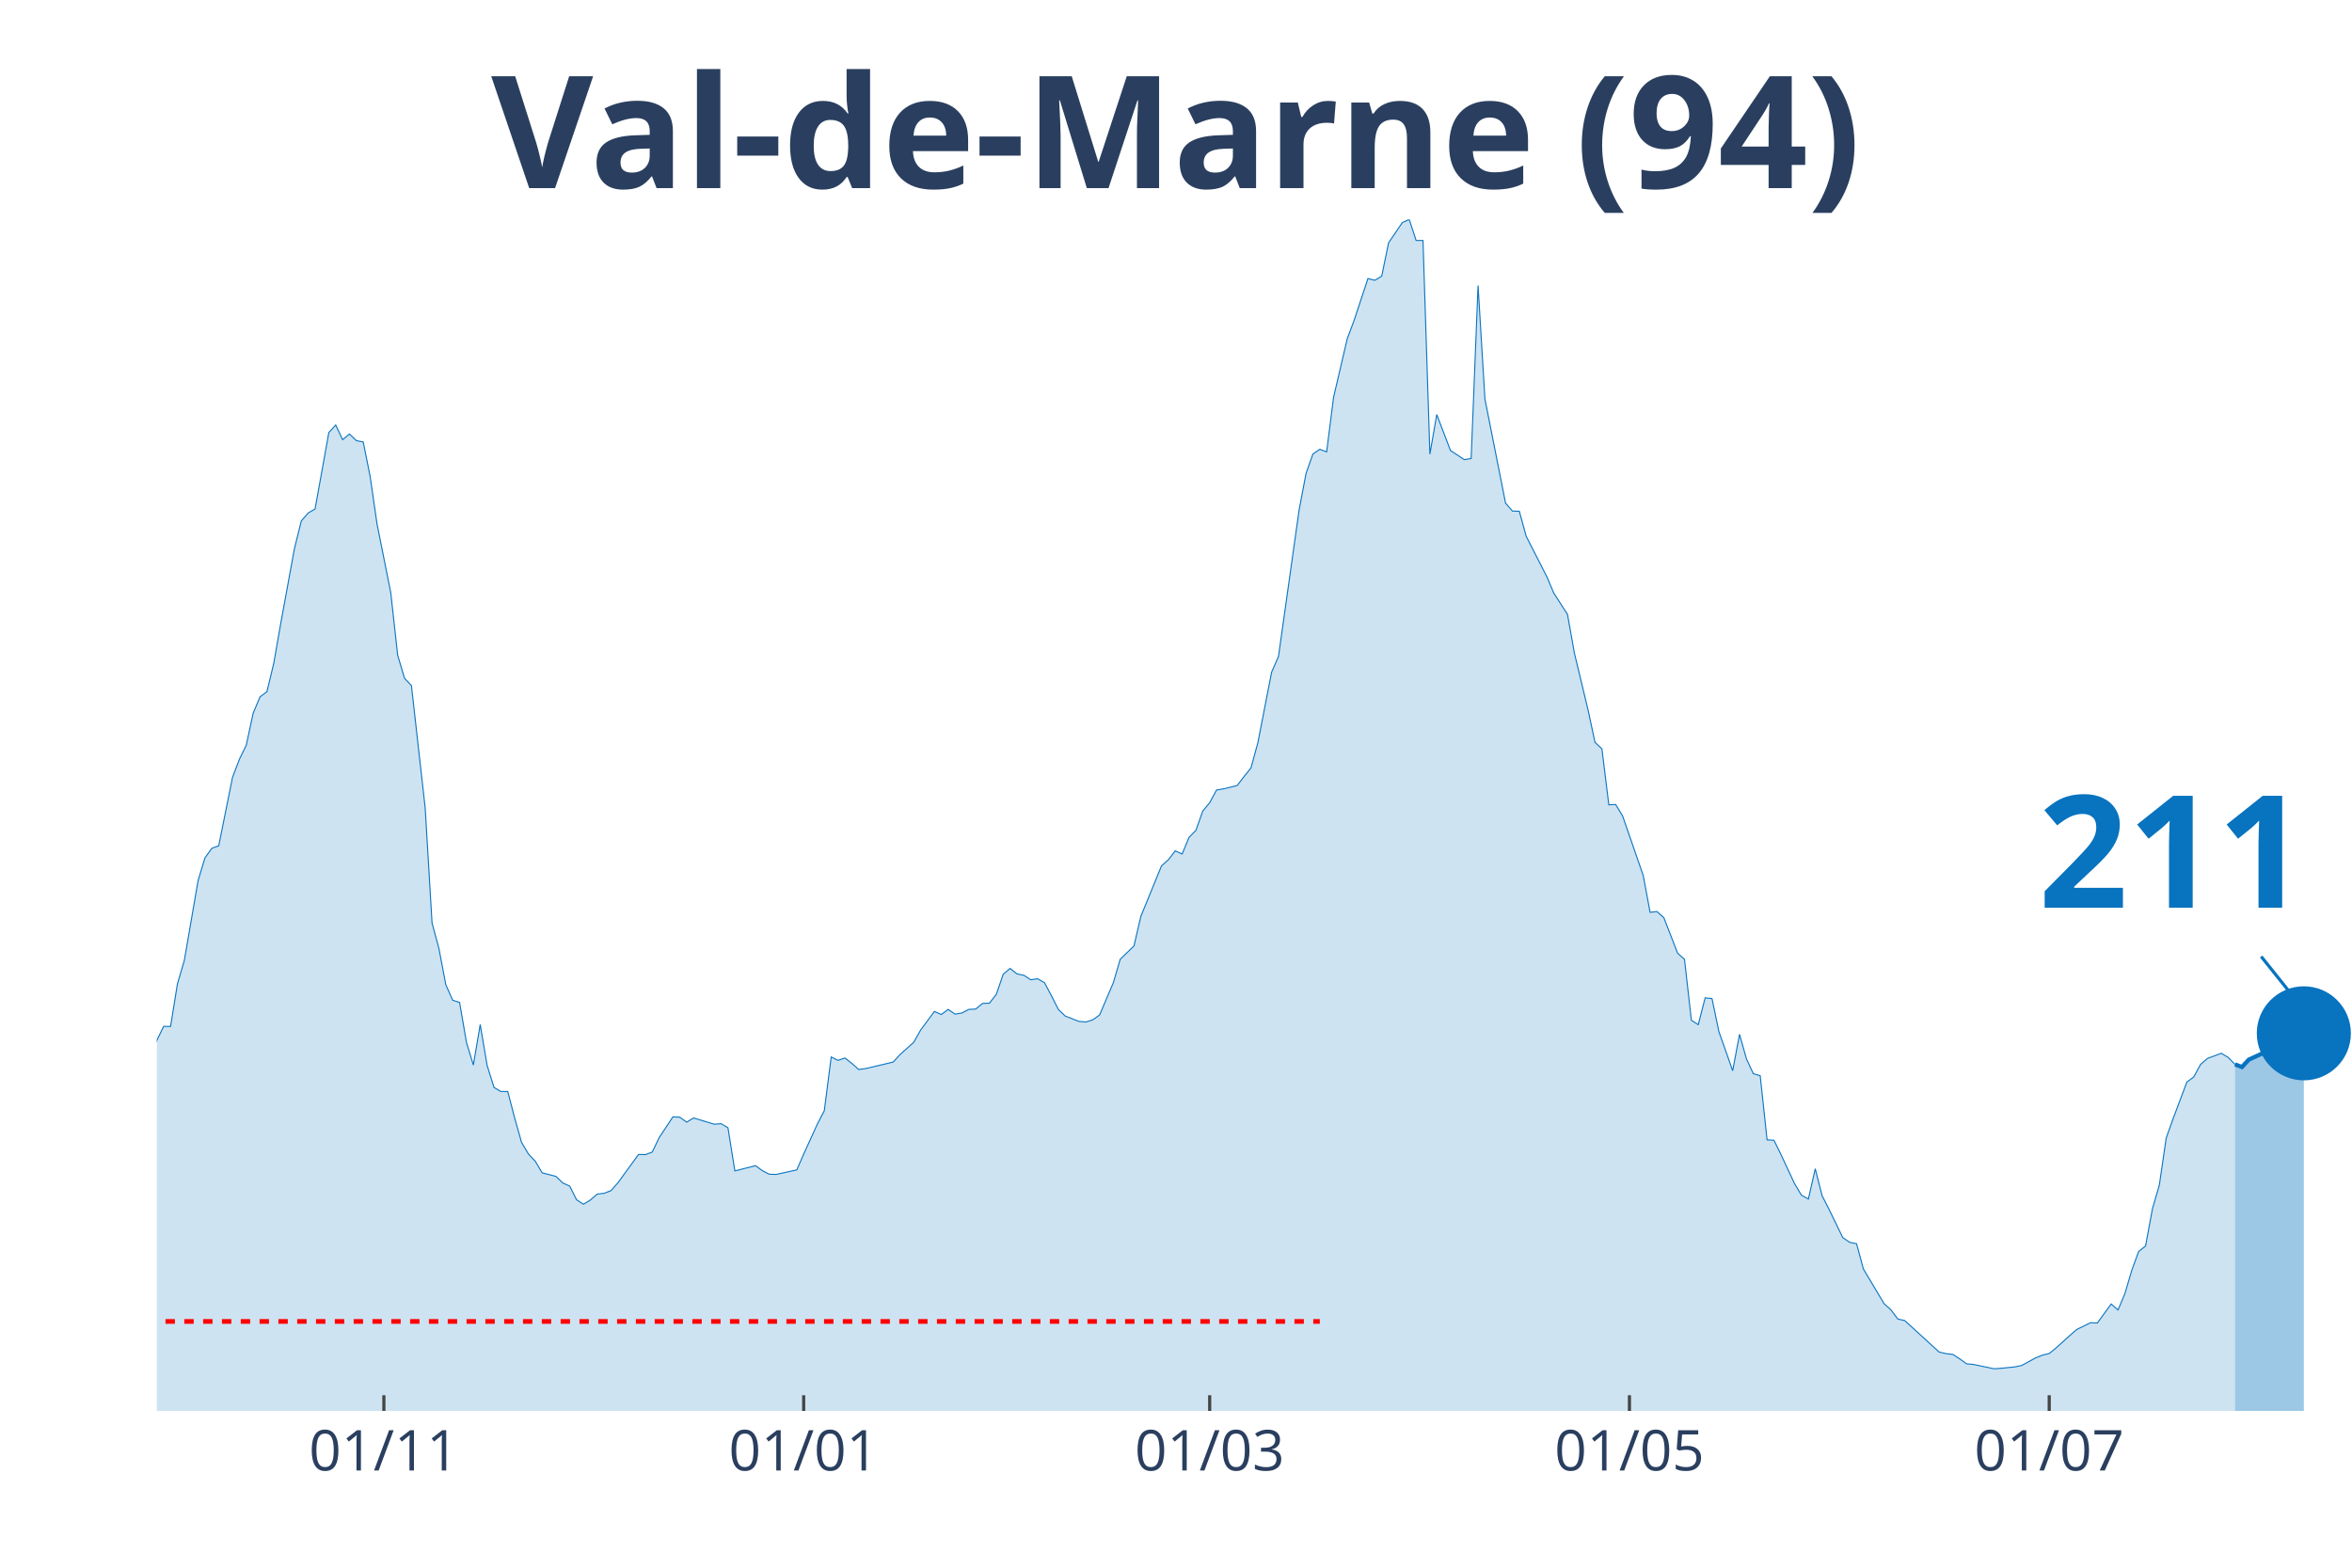
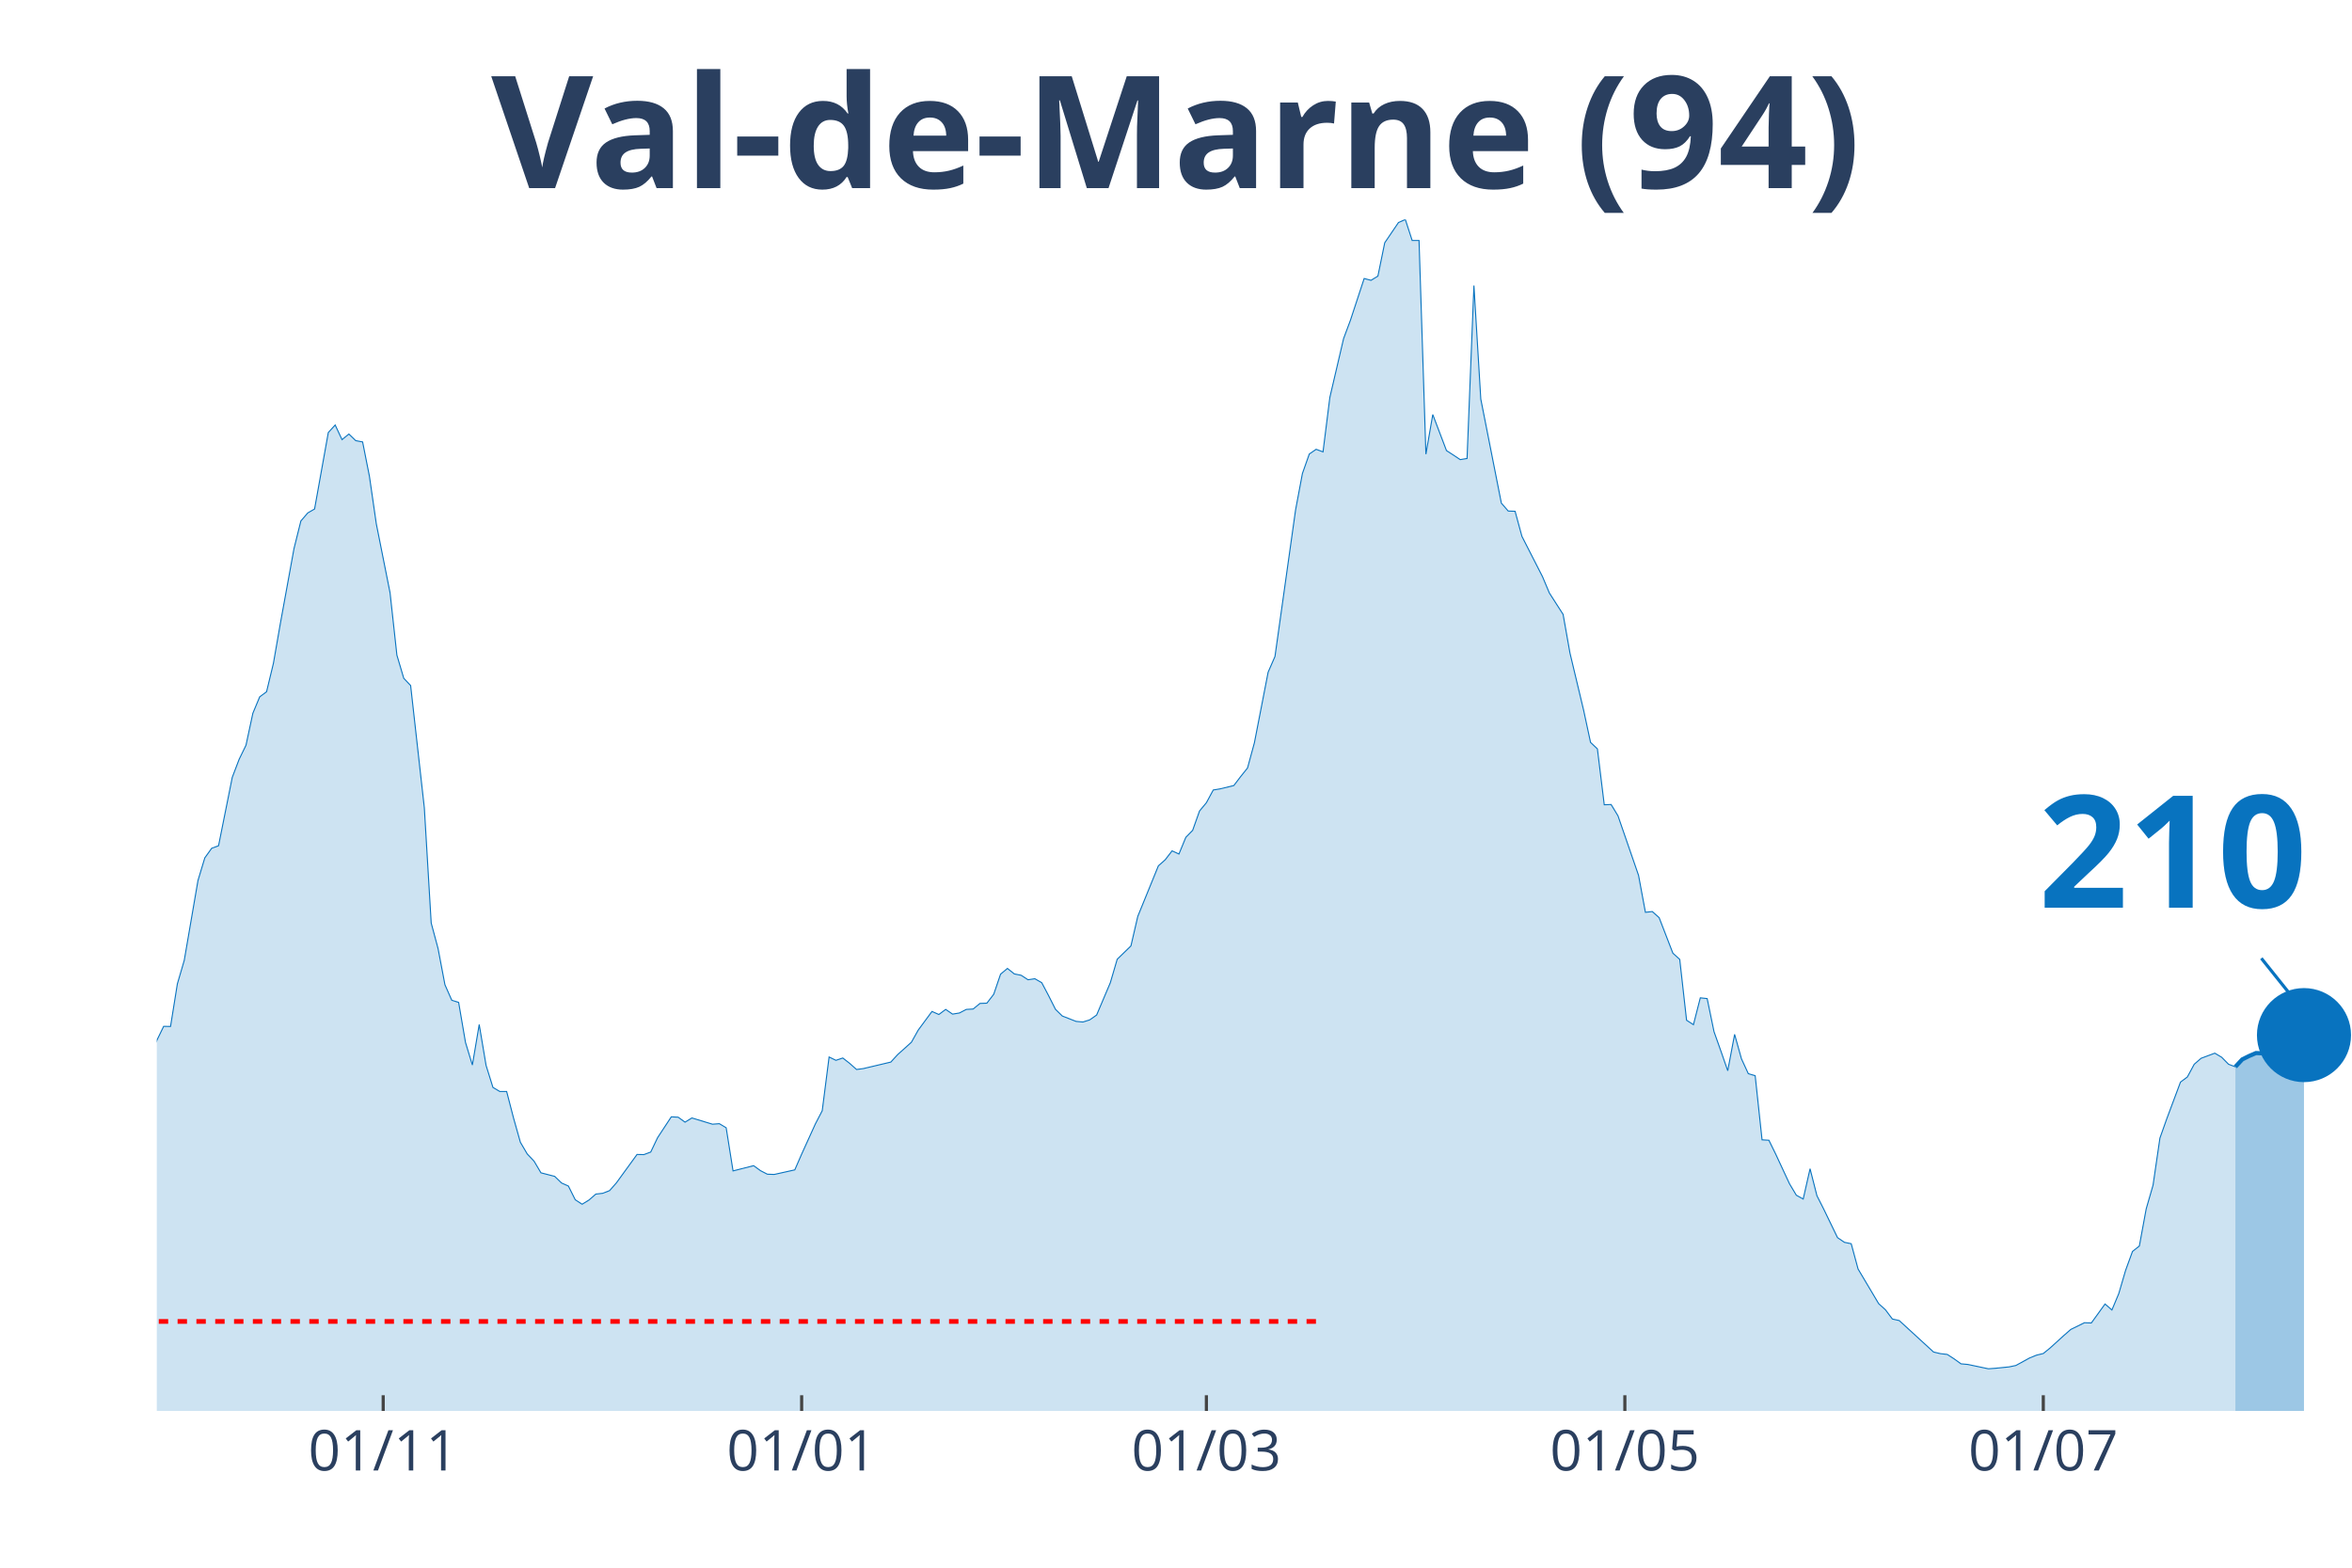
<svg xmlns="http://www.w3.org/2000/svg" class="main-svg" width="1125" height="750" style="" viewBox="0 0 750 500">
  <rect x="0" y="0" width="750" height="500" style="fill: rgb(0, 0, 0); fill-opacity: 0;" />
-   <defs id="defs-ee46e9">
+   <defs id="defs-4c86ff">
    <g class="clips">
-       <clipPath id="clipee46e9xyplot" class="plotclip">
+       <clipPath id="clip4c86ffxyplot" class="plotclip">
        <rect width="700" height="380" />
      </clipPath>
-       <clipPath class="axesclip" id="clipee46e9x">
+       <clipPath class="axesclip" id="clip4c86ffx">
        <rect x="50" y="0" width="700" height="500" />
      </clipPath>
-       <clipPath class="axesclip" id="clipee46e9y">
+       <clipPath class="axesclip" id="clip4c86ffy">
        <rect x="0" y="70" width="750" height="380" />
      </clipPath>
-       <clipPath class="axesclip" id="clipee46e9xy">
+       <clipPath class="axesclip" id="clip4c86ffxy">
        <rect x="50" y="70" width="700" height="380" />
      </clipPath>
    </g>
    <g class="gradients" />
  </defs>
  <g class="bglayer">
    <rect class="bg" x="50" y="70" width="700" height="380" style="fill: rgb(0, 0, 0); fill-opacity: 0; stroke-width: 0;" />
  </g>
  <g class="layer-below">
    <g class="imagelayer" />
    <g class="shapelayer" />
  </g>
  <g class="cartesianlayer">
    <g class="subplot xy">
      <g class="layer-subplot">
        <g class="shapelayer" />
        <g class="imagelayer" />
      </g>
      <g class="gridlayer">
        <g class="x">
-           <path class="xgrid crisp" transform="translate(122.41,0)" d="M0,70v380" style="stroke: rgb(255, 255, 255); stroke-opacity: 1; stroke-width: 1px;" />
-           <path class="xgrid crisp" transform="translate(256.27,0)" d="M0,70v380" style="stroke: rgb(255, 255, 255); stroke-opacity: 1; stroke-width: 1px;" />
-           <path class="xgrid crisp" transform="translate(385.74,0)" d="M0,70v380" style="stroke: rgb(255, 255, 255); stroke-opacity: 1; stroke-width: 1px;" />
-           <path class="xgrid crisp" transform="translate(519.59,0)" d="M0,70v380" style="stroke: rgb(255, 255, 255); stroke-opacity: 1; stroke-width: 1px;" />
-           <path class="xgrid crisp" transform="translate(653.45,0)" d="M0,70v380" style="stroke: rgb(255, 255, 255); stroke-opacity: 1; stroke-width: 1px;" />
+           <path class="xgrid crisp" transform="translate(122.19,0)" d="M0,70v380" style="stroke: rgb(255, 255, 255); stroke-opacity: 1; stroke-width: 1px;" />
+           <path class="xgrid crisp" transform="translate(255.63,0)" d="M0,70v380" style="stroke: rgb(255, 255, 255); stroke-opacity: 1; stroke-width: 1px;" />
+           <path class="xgrid crisp" transform="translate(384.69,0)" d="M0,70v380" style="stroke: rgb(255, 255, 255); stroke-opacity: 1; stroke-width: 1px;" />
+           <path class="xgrid crisp" transform="translate(518.13,0)" d="M0,70v380" style="stroke: rgb(255, 255, 255); stroke-opacity: 1; stroke-width: 1px;" />
+           <path class="xgrid crisp" transform="translate(651.56,0)" d="M0,70v380" style="stroke: rgb(255, 255, 255); stroke-opacity: 1; stroke-width: 1px;" />
        </g>
        <g class="y" />
      </g>
      <g class="zerolinelayer" />
      <path class="xlines-below" />
      <path class="ylines-below" />
      <g class="overlines-below" />
      <g class="xaxislayer-below" />
      <g class="yaxislayer-below" />
      <g class="overaxes-below" />
-       <g class="plot" transform="translate(50, 70)" clip-path="url('#clipee46e9xyplot')">
+       <g class="plot" transform="translate(50, 70)" clip-path="url('#clip4c86ffxyplot')">
        <g class="scatterlayer mlayer">
-           <g class="trace scatter tracee10654" style="stroke-miterlimit: 2;">
+           <g class="trace scatter trace508a1f" style="stroke-miterlimit: 2;">
            <g class="fills">
              <g>
-                 <path class="js-fill" d="M662.7,380L-298.43,380L-298.43,371.96L-283.07,373.83L-280.88,374.4L-272.1,373.3L-269.91,374.8L-230.41,376.06L-228.21,375.86L-208.46,376.23L-206.27,376.59L-151.41,371.52L-149.22,371.31L-138.24,364.62L-136.05,363.89L-118.5,361.09L-116.3,359.1L-111.91,356.09L-109.72,351.22L-105.33,348.91L-103.13,348.54L-94.36,335.03L-92.16,334.09L-87.77,330.6L-85.58,324.68L-76.8,304.71L-74.61,303.45L-72.41,303L-70.22,300.16L-68.03,298.5L-65.83,294.6L-54.86,296.39L-52.66,294.92L-48.28,295.01L-46.08,294.84L-41.69,294.03L-39.5,295.25L-37.3,295.86L-35.11,295.21L-32.92,291.27L-30.72,291.88L-26.33,291.76L-24.14,287.7L-21.94,282.91L-19.75,283.23L-17.55,284.61L-15.36,283.96L-10.97,282.91L-8.78,283.72L-6.58,281.33L-4.39,277.19L-2.19,271.67L0,261.84L2.19,257.34L4.39,257.38L6.58,243.78L8.78,236.31L13.17,210.82L15.36,203.6L17.55,200.55L19.75,199.74L24.14,177.94L26.33,172.18L28.53,167.68L30.72,157.49L32.92,152.25L35.11,150.63L37.3,141.54L39.5,128.95L43.89,104.96L46.08,96.16L48.28,93.6L50.47,92.34L54.86,67.95L57.05,65.55L59.25,70.22L61.44,68.43L63.64,70.54L65.83,70.95L68.03,81.95L70.22,97.09L74.61,119.05L76.8,138.94L79,146.33L81.19,148.64L85.58,187.65L87.77,224.38L89.97,232.54L92.16,244.07L94.36,249.02L96.55,249.71L98.75,262.49L100.94,269.68L103.13,256.77L105.33,269.8L107.52,276.82L109.72,278.12L111.91,278.12L114.11,286.56L116.3,294.32L118.5,298.05L120.69,300.36L122.88,304.06L127.27,305.19L129.47,307.3L131.66,308.28L133.86,312.66L136.05,314.08L138.24,312.74L140.44,310.84L142.63,310.59L144.83,309.74L147.02,307.26L153.61,298.21L155.8,298.25L157.99,297.44L160.19,292.85L164.58,286.2L166.77,286.32L168.97,287.9L171.16,286.56L177.74,288.55L179.94,288.39L182.13,289.69L184.33,303.45L190.91,301.78L193.1,303.37L195.3,304.5L197.49,304.58L204.08,303.12L206.27,298.09L210.66,288.47L212.85,284.25L215.05,267.12L217.24,268.18L219.44,267.44L221.63,269.15L223.82,271.1L226.02,270.81L234.8,268.74L236.99,266.35L241.38,262.41L243.57,258.52L247.96,252.59L250.16,253.56L252.35,251.94L254.55,253.44L256.74,253.08L258.93,251.94L261.13,251.82L263.32,250.03L265.52,249.95L267.71,247.11L269.91,240.7L272.1,238.87L274.29,240.62L276.49,241.06L278.68,242.48L280.88,242.16L283.07,243.42L285.27,247.56L287.46,251.9L289.66,254.05L294.04,255.76L296.24,255.96L298.43,255.27L300.63,253.73L305.02,243.42L307.21,235.95L311.6,231.69L313.79,222.27L320.38,206.15L322.57,204.21L324.76,201.37L326.96,202.38L329.15,197.06L331.35,194.83L333.54,188.66L335.74,186.02L337.93,181.96L340.13,181.6L344.51,180.54L346.71,177.66L348.9,174.94L351.1,166.9L355.49,144.38L357.68,139.38L364.26,92.63L366.46,81.02L368.65,74.81L370.85,73.3L373.04,74.12L375.24,56.74L379.62,37.99L381.82,32.11L386.21,18.83L388.4,19.4L390.6,18.06L392.79,7.43L397.18,0.97L399.37,0L401.57,6.7L403.76,6.7L405.96,74.85L408.15,62.22L412.54,73.71L414.73,75.13L416.93,76.59L419.12,76.23L421.32,21.07L423.51,57.27L430.09,90.47L432.29,92.99L434.48,93.07L436.68,101.07L443.26,113.94L445.45,119.13L449.84,125.95L452.04,138.29L456.43,156.59L458.62,166.78L460.82,168.85L463.01,186.67L465.2,186.59L467.4,190.2L473.98,209.2L476.18,220.97L478.37,220.73L480.56,222.67L484.95,234L487.15,235.99L489.34,255.39L491.54,256.81L493.73,248.25L495.92,248.49L498.12,259.04L500.31,265.21L502.51,271.5L504.7,259.9L506.9,267.69L509.09,272.44L511.29,273.09L513.48,293.54L515.67,293.67L517.87,298.13L522.26,307.55L524.45,311.2L526.65,312.42L528.84,302.76L531.03,311.36L533.23,315.67L537.62,324.72L539.81,326.22L542.01,326.67L544.2,334.74L550.78,345.78L552.98,347.77L555.17,350.69L557.37,351.18L568.34,361.21L570.53,361.73L572.73,361.98L574.92,363.4L577.12,364.98L579.31,365.18L585.89,366.56L588.09,366.4L592.48,365.96L594.67,365.51L599.06,363.11L601.25,362.22L603.45,361.69L605.64,359.91L610.03,355.93L612.23,354.02L616.61,351.87L618.81,351.95L623.2,345.9L625.39,347.81L627.59,342.58L629.78,335.15L631.97,329.14L634.17,327.4L636.36,315.54L638.56,307.99L640.75,292.98L642.95,286.81L647.34,275.12L649.53,273.49L651.72,269.47L653.92,267.57L658.31,265.94L660.5,267.24L662.7,269.47" style="fill: rgb(8, 115, 191); fill-opacity: 0.2; stroke-width: 0;" />
+                 <path class="js-fill" d="M662.81,380L-297.5,380L-297.5,371.96L-282.19,373.83L-280,374.4L-271.25,373.3L-269.06,374.8L-231.87,376.1L-229.69,376.06L-207.81,376.23L-205.62,376.59L-153.12,371.72L-150.94,371.52L-146.56,369.53L-144.37,368.27L-131.25,363.24L-129.06,363.56L-113.75,357.19L-111.56,356.09L-107.19,348.66L-105,348.91L-102.81,348.54L-100.62,345.21L-91.87,334.09L-89.69,331.41L-87.5,330.6L-85.31,324.68L-76.56,304.71L-74.37,303.45L-72.19,303L-70,300.16L-67.81,298.5L-65.62,294.6L-54.69,296.39L-52.5,294.92L-48.12,295.01L-45.94,294.84L-41.56,294.03L-39.37,295.25L-37.19,295.86L-35,295.21L-32.81,291.27L-30.62,291.88L-26.25,291.76L-24.06,287.7L-21.87,282.91L-19.69,283.23L-17.5,284.61L-15.31,283.96L-10.94,282.91L-8.75,283.72L-6.56,281.33L-4.37,277.19L-2.19,271.67L0,261.84L2.19,257.34L4.38,257.38L6.56,243.78L8.75,236.31L13.13,210.82L15.31,203.6L17.5,200.55L19.69,199.74L24.06,177.94L26.25,172.18L28.44,167.68L30.63,157.49L32.81,152.25L35,150.63L37.19,141.54L39.38,128.95L43.75,104.96L45.94,96.16L48.13,93.6L50.31,92.34L54.69,67.95L56.88,65.55L59.06,70.22L61.25,68.43L63.44,70.54L65.63,70.95L67.81,81.95L70,97.09L74.38,119.05L76.56,138.94L78.75,146.33L80.94,148.64L85.31,187.65L87.5,224.38L89.69,232.54L91.88,244.07L94.06,249.02L96.25,249.71L98.44,262.49L100.63,269.68L102.81,256.77L105,269.8L107.19,276.82L109.38,278.12L111.56,278.12L113.75,286.56L115.94,294.32L118.13,298.05L120.31,300.36L122.5,304.06L126.88,305.19L129.06,307.3L131.25,308.28L133.44,312.66L135.63,314.08L137.81,312.74L140,310.84L142.19,310.59L144.38,309.74L146.56,307.26L153.13,298.21L155.31,298.25L157.5,297.44L159.69,292.85L164.06,286.2L166.25,286.32L168.44,287.9L170.63,286.56L177.19,288.55L179.38,288.39L181.56,289.69L183.75,303.45L190.31,301.78L192.5,303.37L194.69,304.5L196.88,304.58L203.44,303.12L205.63,298.09L210,288.47L212.19,284.25L214.38,267.12L216.56,268.18L218.75,267.44L220.94,269.15L223.13,271.1L225.31,270.81L234.06,268.74L236.25,266.35L240.63,262.41L242.81,258.52L247.19,252.59L249.38,253.56L251.56,251.94L253.75,253.44L255.94,253.08L258.13,251.94L260.31,251.82L262.5,250.03L264.69,249.95L266.88,247.11L269.06,240.7L271.25,238.87L273.44,240.62L275.63,241.06L277.81,242.48L280,242.16L282.19,243.42L284.38,247.56L286.56,251.9L288.75,254.05L293.13,255.76L295.31,255.96L297.5,255.27L299.69,253.73L304.06,243.42L306.25,235.95L310.63,231.69L312.81,222.27L319.38,206.15L321.56,204.21L323.75,201.37L325.94,202.38L328.13,197.06L330.31,194.83L332.5,188.66L334.69,186.02L336.88,181.96L339.06,181.6L343.44,180.54L345.63,177.66L347.81,174.94L350,166.9L354.38,144.38L356.56,139.38L363.13,92.63L365.31,81.02L367.5,74.81L369.69,73.3L371.88,74.12L374.06,56.74L378.44,37.99L380.63,32.11L385,18.83L387.19,19.4L389.38,18.06L391.56,7.43L395.94,0.97L398.13,0L400.31,6.7L402.5,6.7L404.69,74.85L406.88,62.22L411.25,73.71L413.44,75.13L415.63,76.59L417.81,76.23L420,21.07L422.19,57.27L428.75,90.47L430.94,92.99L433.13,93.07L435.31,101.07L441.88,113.94L444.06,119.13L448.44,125.95L450.63,138.29L455,156.59L457.19,166.78L459.38,168.85L461.56,186.67L463.75,186.59L465.94,190.2L472.5,209.2L474.69,220.97L476.88,220.73L479.06,222.67L483.44,234L485.63,235.99L487.81,255.39L490,256.81L492.19,248.25L494.38,248.49L496.56,259.04L498.75,265.21L500.94,271.5L503.13,259.9L505.31,267.69L507.5,272.44L509.69,273.09L511.88,293.54L514.06,293.67L516.25,298.13L520.63,307.55L522.81,311.2L525,312.42L527.19,302.76L529.38,311.36L531.56,315.67L535.94,324.72L538.13,326.22L540.31,326.67L542.5,334.74L549.06,345.78L551.25,347.77L553.44,350.69L555.63,351.18L566.56,361.21L568.75,361.73L570.94,361.98L573.13,363.4L575.31,364.98L577.5,365.18L584.06,366.56L586.25,366.4L590.63,365.96L592.81,365.51L597.19,363.11L599.38,362.22L601.56,361.69L603.75,359.91L608.13,355.93L610.31,354.02L614.69,351.87L616.88,351.95L621.25,345.9L623.44,347.81L625.63,342.58L627.81,335.15L630,329.14L632.19,327.4L634.38,315.54L636.56,307.99L638.75,292.98L640.94,286.81L645.31,275.12L647.5,273.49L649.69,269.43L651.88,267.53L656.25,265.9L658.44,267.2L660.63,269.43L662.81,270.25" style="fill: rgb(8, 115, 191); fill-opacity: 0.2; stroke-width: 0;" />
              </g>
            </g>
            <g class="errorbars" />
            <g class="lines">
-               <path class="js-line" d="M-298.43,371.96L-283.07,373.83L-280.88,374.4L-272.1,373.3L-269.91,374.8L-230.41,376.06L-228.21,375.86L-208.46,376.23L-206.27,376.59L-151.41,371.52L-149.22,371.31L-138.24,364.62L-136.05,363.89L-118.5,361.09L-116.3,359.1L-111.91,356.09L-109.72,351.22L-105.33,348.91L-103.13,348.54L-94.36,335.03L-92.16,334.09L-87.77,330.6L-85.58,324.68L-76.8,304.71L-74.61,303.45L-72.41,303L-70.22,300.16L-68.03,298.5L-65.83,294.6L-54.86,296.39L-52.66,294.92L-48.28,295.01L-46.08,294.84L-41.69,294.03L-39.5,295.25L-37.3,295.86L-35.11,295.21L-32.92,291.27L-30.72,291.88L-26.33,291.76L-24.14,287.7L-21.94,282.91L-19.75,283.23L-17.55,284.61L-15.36,283.96L-10.97,282.91L-8.78,283.72L-6.58,281.33L-4.39,277.19L-2.19,271.67L0,261.84L2.19,257.34L4.39,257.38L6.58,243.78L8.78,236.31L13.17,210.82L15.36,203.6L17.55,200.55L19.75,199.74L24.14,177.94L26.33,172.18L28.53,167.68L30.72,157.49L32.92,152.25L35.11,150.63L37.3,141.54L39.5,128.95L43.89,104.96L46.08,96.16L48.28,93.6L50.47,92.34L54.86,67.95L57.05,65.55L59.25,70.22L61.44,68.43L63.64,70.54L65.83,70.95L68.03,81.95L70.22,97.09L74.61,119.05L76.8,138.94L79,146.33L81.19,148.64L85.58,187.65L87.77,224.38L89.97,232.54L92.16,244.07L94.36,249.02L96.55,249.71L98.75,262.49L100.94,269.68L103.13,256.77L105.33,269.8L107.52,276.82L109.72,278.12L111.91,278.12L114.11,286.56L116.3,294.32L118.5,298.05L120.69,300.36L122.88,304.06L127.27,305.19L129.47,307.3L131.66,308.28L133.86,312.66L136.05,314.08L138.24,312.74L140.44,310.84L142.63,310.59L144.83,309.74L147.02,307.26L153.61,298.21L155.8,298.25L157.99,297.44L160.19,292.85L164.58,286.2L166.77,286.32L168.97,287.9L171.16,286.56L177.74,288.55L179.94,288.39L182.13,289.69L184.33,303.45L190.91,301.78L193.1,303.37L195.3,304.5L197.49,304.58L204.08,303.12L206.27,298.09L210.66,288.47L212.85,284.25L215.05,267.12L217.24,268.18L219.44,267.44L221.63,269.15L223.82,271.1L226.02,270.81L234.8,268.74L236.99,266.35L241.38,262.41L243.57,258.52L247.96,252.59L250.16,253.56L252.35,251.94L254.55,253.44L256.74,253.08L258.93,251.94L261.13,251.82L263.32,250.03L265.52,249.95L267.71,247.11L269.91,240.7L272.1,238.87L274.29,240.62L276.49,241.06L278.68,242.48L280.88,242.16L283.07,243.42L285.27,247.56L287.46,251.9L289.66,254.05L294.04,255.76L296.24,255.96L298.43,255.27L300.63,253.73L305.02,243.42L307.21,235.95L311.6,231.69L313.79,222.27L320.38,206.15L322.57,204.21L324.76,201.37L326.96,202.38L329.15,197.06L331.35,194.83L333.54,188.66L335.74,186.02L337.93,181.96L340.13,181.6L344.51,180.54L346.71,177.66L348.9,174.94L351.1,166.9L355.49,144.38L357.68,139.38L364.26,92.63L366.46,81.02L368.65,74.81L370.85,73.3L373.04,74.12L375.24,56.74L379.62,37.99L381.82,32.11L386.21,18.83L388.4,19.4L390.6,18.06L392.79,7.43L397.18,0.97L399.37,0L401.57,6.7L403.76,6.7L405.96,74.85L408.15,62.22L412.54,73.71L414.73,75.13L416.93,76.59L419.12,76.23L421.32,21.07L423.51,57.27L430.09,90.47L432.29,92.99L434.48,93.07L436.68,101.07L443.26,113.94L445.45,119.13L449.84,125.95L452.04,138.29L456.43,156.59L458.62,166.78L460.82,168.85L463.01,186.67L465.2,186.59L467.4,190.2L473.98,209.2L476.18,220.97L478.37,220.73L480.56,222.67L484.95,234L487.15,235.99L489.34,255.39L491.54,256.81L493.73,248.25L495.92,248.49L498.12,259.04L500.31,265.21L502.51,271.5L504.7,259.9L506.9,267.69L509.09,272.44L511.29,273.09L513.48,293.54L515.67,293.67L517.87,298.13L522.26,307.55L524.45,311.2L526.65,312.42L528.84,302.76L531.03,311.36L533.23,315.67L537.62,324.72L539.81,326.22L542.01,326.67L544.2,334.74L550.78,345.78L552.98,347.77L555.17,350.69L557.37,351.18L568.34,361.21L570.53,361.73L572.73,361.98L574.92,363.4L577.12,364.98L579.31,365.18L585.89,366.56L588.09,366.4L592.48,365.96L594.67,365.51L599.06,363.11L601.25,362.22L603.45,361.69L605.64,359.91L610.03,355.93L612.23,354.02L616.61,351.87L618.81,351.95L623.2,345.9L625.39,347.81L627.59,342.58L629.78,335.15L631.97,329.14L634.17,327.4L636.36,315.54L638.56,307.99L640.75,292.98L642.95,286.81L647.34,275.12L649.53,273.49L651.72,269.47L653.92,267.57L658.31,265.94L660.5,267.24L662.7,269.47" style="vector-effect: non-scaling-stroke; fill: none; stroke: rgb(8, 115, 191); stroke-opacity: 1; stroke-width: 0.5px; opacity: 1;" />
+               <path class="js-line" d="M-297.5,371.96L-282.19,373.83L-280,374.4L-271.25,373.3L-269.06,374.8L-231.87,376.1L-229.69,376.06L-207.81,376.23L-205.62,376.59L-153.12,371.72L-150.94,371.52L-146.56,369.53L-144.37,368.27L-131.25,363.24L-129.06,363.56L-113.75,357.19L-111.56,356.09L-107.19,348.66L-105,348.91L-102.81,348.54L-100.62,345.21L-91.87,334.09L-89.69,331.41L-87.5,330.6L-85.31,324.68L-76.56,304.71L-74.37,303.45L-72.19,303L-70,300.16L-67.81,298.5L-65.62,294.6L-54.69,296.39L-52.5,294.92L-48.12,295.01L-45.94,294.84L-41.56,294.03L-39.37,295.25L-37.19,295.86L-35,295.21L-32.81,291.27L-30.62,291.88L-26.25,291.76L-24.06,287.7L-21.87,282.91L-19.69,283.23L-17.5,284.61L-15.31,283.96L-10.94,282.91L-8.75,283.72L-6.56,281.33L-4.37,277.19L-2.19,271.67L0,261.84L2.19,257.34L4.38,257.38L6.56,243.78L8.75,236.31L13.13,210.82L15.31,203.6L17.5,200.55L19.69,199.74L24.06,177.94L26.25,172.18L28.44,167.68L30.63,157.49L32.81,152.25L35,150.63L37.19,141.54L39.38,128.95L43.75,104.96L45.94,96.16L48.13,93.6L50.31,92.34L54.69,67.95L56.88,65.55L59.06,70.22L61.25,68.43L63.44,70.54L65.63,70.95L67.81,81.95L70,97.09L74.38,119.05L76.56,138.94L78.75,146.33L80.94,148.64L85.31,187.65L87.5,224.38L89.69,232.54L91.88,244.07L94.06,249.02L96.25,249.71L98.44,262.49L100.63,269.68L102.81,256.77L105,269.8L107.19,276.82L109.38,278.12L111.56,278.12L113.75,286.56L115.94,294.32L118.13,298.05L120.31,300.36L122.5,304.06L126.88,305.19L129.06,307.3L131.25,308.28L133.44,312.66L135.63,314.08L137.81,312.74L140,310.84L142.19,310.59L144.38,309.74L146.56,307.26L153.13,298.21L155.31,298.25L157.5,297.44L159.69,292.85L164.06,286.2L166.25,286.32L168.44,287.9L170.63,286.56L177.19,288.55L179.38,288.39L181.56,289.69L183.75,303.45L190.31,301.78L192.5,303.37L194.69,304.5L196.88,304.58L203.44,303.12L205.63,298.09L210,288.47L212.19,284.25L214.38,267.12L216.56,268.18L218.75,267.44L220.94,269.15L223.13,271.1L225.31,270.81L234.06,268.74L236.25,266.35L240.63,262.41L242.81,258.52L247.19,252.59L249.38,253.56L251.56,251.94L253.75,253.44L255.94,253.08L258.13,251.94L260.31,251.82L262.5,250.03L264.69,249.95L266.88,247.11L269.06,240.7L271.25,238.87L273.44,240.62L275.63,241.06L277.81,242.48L280,242.16L282.19,243.42L284.38,247.56L286.56,251.9L288.75,254.05L293.13,255.76L295.31,255.96L297.5,255.27L299.69,253.73L304.06,243.42L306.25,235.95L310.63,231.69L312.81,222.27L319.38,206.15L321.56,204.21L323.75,201.37L325.94,202.38L328.13,197.06L330.31,194.83L332.5,188.66L334.69,186.02L336.88,181.96L339.06,181.6L343.44,180.54L345.63,177.66L347.81,174.94L350,166.9L354.38,144.38L356.56,139.38L363.13,92.63L365.31,81.02L367.5,74.81L369.69,73.3L371.88,74.12L374.06,56.74L378.44,37.99L380.63,32.11L385,18.83L387.19,19.4L389.38,18.06L391.56,7.43L395.94,0.97L398.13,0L400.31,6.7L402.5,6.7L404.69,74.85L406.88,62.22L411.25,73.71L413.44,75.13L415.63,76.59L417.81,76.23L420,21.07L422.19,57.27L428.75,90.47L430.94,92.99L433.13,93.07L435.31,101.07L441.88,113.94L444.06,119.13L448.44,125.95L450.63,138.29L455,156.59L457.19,166.78L459.38,168.85L461.56,186.67L463.75,186.59L465.94,190.2L472.5,209.2L474.69,220.97L476.88,220.73L479.06,222.67L483.44,234L485.63,235.99L487.81,255.39L490,256.81L492.19,248.25L494.38,248.49L496.56,259.04L498.75,265.21L500.94,271.5L503.13,259.9L505.31,267.69L507.5,272.44L509.69,273.09L511.88,293.54L514.06,293.67L516.25,298.13L520.63,307.55L522.81,311.2L525,312.42L527.19,302.76L529.38,311.36L531.56,315.67L535.94,324.72L538.13,326.22L540.31,326.67L542.5,334.74L549.06,345.78L551.25,347.77L553.44,350.69L555.63,351.18L566.56,361.21L568.75,361.73L570.94,361.98L573.13,363.4L575.31,364.98L577.5,365.18L584.06,366.56L586.25,366.4L590.63,365.96L592.81,365.51L597.19,363.11L599.38,362.22L601.56,361.69L603.75,359.91L608.13,355.93L610.31,354.02L614.69,351.87L616.88,351.95L621.25,345.9L623.44,347.81L625.63,342.58L627.81,335.15L630,329.14L632.19,327.4L634.38,315.54L636.56,307.99L638.75,292.98L640.94,286.81L645.31,275.12L647.5,273.49L649.69,269.43L651.88,267.53L656.25,265.9L658.44,267.2L660.63,269.43L662.81,270.25" style="vector-effect: non-scaling-stroke; fill: none; stroke: rgb(8, 115, 191); stroke-opacity: 1; stroke-width: 0.5px; opacity: 1;" />
            </g>
            <g class="points" />
            <g class="text" />
          </g>
-           <g class="trace scatter trace8aaf27" style="stroke-miterlimit: 2;">
+           <g class="trace scatter trace4d35a6" style="stroke-miterlimit: 2;">
            <g class="fills">
              <g>
-                 <path class="js-fill" d="M684.64,380L662.7,380L662.7,269.47L664.89,270.33L667.08,267.97L671.47,265.94L673.67,266.11L675.86,266.02L678.06,263.87L682.45,263.02L684.64,259.57" style="fill: rgb(8, 115, 191); fill-opacity: 0.4; stroke-width: 0;" />
+                 <path class="js-fill" d="M684.69,380L662.81,380L662.81,270.25L665,267.89L667.19,266.8L669.38,265.86L671.56,265.94L673.75,265.78L675.94,263.63L680.31,262.53L682.5,259.08L684.69,260.14" style="fill: rgb(8, 115, 191); fill-opacity: 0.4; stroke-width: 0;" />
              </g>
            </g>
            <g class="errorbars" />
            <g class="lines">
-               <path class="js-line" d="M662.7,269.47L664.89,270.33L667.08,267.97L671.47,265.94L673.67,266.11L675.86,266.02L678.06,263.87L682.45,263.02L684.64,259.57" style="vector-effect: non-scaling-stroke; fill: none; stroke: rgb(8, 115, 191); stroke-opacity: 1; stroke-width: 2px; opacity: 1;" />
+               <path class="js-line" d="M662.81,270.25L665,267.89L667.19,266.8L669.38,265.86L671.56,265.94L673.75,265.78L675.94,263.63L680.31,262.53L682.5,259.08L684.69,260.14" style="vector-effect: non-scaling-stroke; fill: none; stroke: rgb(8, 115, 191); stroke-opacity: 1; stroke-width: 2px; opacity: 1;" />
            </g>
            <g class="points" />
            <g class="text" />
          </g>
-           <g class="trace scatter trace92822f" style="stroke-miterlimit: 2; opacity: 1;">
+           <g class="trace scatter traceced4a8" style="stroke-miterlimit: 2; opacity: 1;">
            <g class="fills" />
            <g class="errorbars" />
            <g class="lines" />
            <g class="points">
-               <path class="point" transform="translate(684.64,259.57)" d="M15,0A15,15 0 1,1 0,-15A15,15 0 0,1 15,0Z" style="opacity: 1; stroke-width: 0px; fill: rgb(8, 115, 191); fill-opacity: 1;" />
+               <path class="point" transform="translate(684.69,260.14)" d="M15,0A15,15 0 1,1 0,-15A15,15 0 0,1 15,0Z" style="opacity: 1; stroke-width: 0px; fill: rgb(8, 115, 191); fill-opacity: 1;" />
            </g>
            <g class="text" />
          </g>
        </g>
      </g>
      <g class="overplot" />
      <path class="xlines-above crisp" style="fill: none; stroke-width: 1px; stroke: rgb(0, 0, 0); stroke-opacity: 0;" d="" />
      <path class="ylines-above crisp" style="fill: none;" d="M0,0" />
      <g class="overlines-above" />
      <g class="xaxislayer-above">
-         <path class="xtick ticks crisp" d="M0,450v-5" transform="translate(122.41,0)" style="stroke: rgb(68, 68, 68); stroke-opacity: 1; stroke-width: 1px;" />
-         <path class="xtick ticks crisp" d="M0,450v-5" transform="translate(256.27,0)" style="stroke: rgb(68, 68, 68); stroke-opacity: 1; stroke-width: 1px;" />
-         <path class="xtick ticks crisp" d="M0,450v-5" transform="translate(385.74,0)" style="stroke: rgb(68, 68, 68); stroke-opacity: 1; stroke-width: 1px;" />
-         <path class="xtick ticks crisp" d="M0,450v-5" transform="translate(519.59,0)" style="stroke: rgb(68, 68, 68); stroke-opacity: 1; stroke-width: 1px;" />
-         <path class="xtick ticks crisp" d="M0,450v-5" transform="translate(653.45,0)" style="stroke: rgb(68, 68, 68); stroke-opacity: 1; stroke-width: 1px;" />
+         <path class="xtick ticks crisp" d="M0,450v-5" transform="translate(122.19,0)" style="stroke: rgb(68, 68, 68); stroke-opacity: 1; stroke-width: 1px;" />
+         <path class="xtick ticks crisp" d="M0,450v-5" transform="translate(255.63,0)" style="stroke: rgb(68, 68, 68); stroke-opacity: 1; stroke-width: 1px;" />
+         <path class="xtick ticks crisp" d="M0,450v-5" transform="translate(384.69,0)" style="stroke: rgb(68, 68, 68); stroke-opacity: 1; stroke-width: 1px;" />
+         <path class="xtick ticks crisp" d="M0,450v-5" transform="translate(518.13,0)" style="stroke: rgb(68, 68, 68); stroke-opacity: 1; stroke-width: 1px;" />
+         <path class="xtick ticks crisp" d="M0,450v-5" transform="translate(651.56,0)" style="stroke: rgb(68, 68, 68); stroke-opacity: 1; stroke-width: 1px;" />
        <g class="xtick">
-           <text text-anchor="middle" x="0" y="469" transform="translate(122.41,0)" style="font-family: 'Open Sans', verdana, arial, sans-serif; font-size: 18px; fill: rgb(42, 63, 95); fill-opacity: 1; white-space: pre;">01/11</text>
+           <text text-anchor="middle" x="0" y="469" transform="translate(122.19,0)" style="font-family: 'Open Sans', verdana, arial, sans-serif; font-size: 18px; fill: rgb(42, 63, 95); fill-opacity: 1; white-space: pre;">01/11</text>
        </g>
        <g class="xtick">
-           <text text-anchor="middle" x="0" y="469" transform="translate(256.27,0)" style="font-family: 'Open Sans', verdana, arial, sans-serif; font-size: 18px; fill: rgb(42, 63, 95); fill-opacity: 1; white-space: pre;">01/01</text>
+           <text text-anchor="middle" x="0" y="469" transform="translate(255.63,0)" style="font-family: 'Open Sans', verdana, arial, sans-serif; font-size: 18px; fill: rgb(42, 63, 95); fill-opacity: 1; white-space: pre;">01/01</text>
        </g>
        <g class="xtick">
-           <text text-anchor="middle" x="0" y="469" transform="translate(385.74,0)" style="font-family: 'Open Sans', verdana, arial, sans-serif; font-size: 18px; fill: rgb(42, 63, 95); fill-opacity: 1; white-space: pre;">01/03</text>
+           <text text-anchor="middle" x="0" y="469" transform="translate(384.69,0)" style="font-family: 'Open Sans', verdana, arial, sans-serif; font-size: 18px; fill: rgb(42, 63, 95); fill-opacity: 1; white-space: pre;">01/03</text>
        </g>
        <g class="xtick">
-           <text text-anchor="middle" x="0" y="469" transform="translate(519.59,0)" style="font-family: 'Open Sans', verdana, arial, sans-serif; font-size: 18px; fill: rgb(42, 63, 95); fill-opacity: 1; white-space: pre;">01/05</text>
+           <text text-anchor="middle" x="0" y="469" transform="translate(518.13,0)" style="font-family: 'Open Sans', verdana, arial, sans-serif; font-size: 18px; fill: rgb(42, 63, 95); fill-opacity: 1; white-space: pre;">01/05</text>
        </g>
        <g class="xtick">
-           <text text-anchor="middle" x="0" y="469" transform="translate(653.45,0)" style="font-family: 'Open Sans', verdana, arial, sans-serif; font-size: 18px; fill: rgb(42, 63, 95); fill-opacity: 1; white-space: pre;">01/07</text>
+           <text text-anchor="middle" x="0" y="469" transform="translate(651.56,0)" style="font-family: 'Open Sans', verdana, arial, sans-serif; font-size: 18px; fill: rgb(42, 63, 95); fill-opacity: 1; white-space: pre;">01/07</text>
        </g>
      </g>
      <g class="yaxislayer-above" />
      <g class="overaxes-above" />
    </g>
  </g>
  <g class="polarlayer" />
  <g class="ternarylayer" />
  <g class="geolayer" />
  <g class="funnelarealayer" />
  <g class="pielayer" />
  <g class="treemaplayer" />
  <g class="sunburstlayer" />
  <g class="glimages" />
-   <defs id="topdefs-ee46e9">
+   <defs id="topdefs-4c86ff">
    <g class="clips" />
  </defs>
  <g class="layer-above">
    <g class="imagelayer" />
    <g class="shapelayer">
-       <path data-index="0" fill-rule="evenodd" d="M-1183.23,421.46L420.85,421.46" clip-path="url('#clipee46e9xy')" style="opacity: 1; stroke: rgb(255, 0, 0); stroke-opacity: 1; fill: rgb(0, 0, 0); fill-opacity: 0; stroke-dasharray: 3px, 3px; stroke-width: 1.5px;" />
+       <path data-index="0" fill-rule="evenodd" d="M-1179.37,421.46L419.69,421.46" clip-path="url('#clip4c86ffxy')" style="opacity: 1; stroke: rgb(255, 0, 0); stroke-opacity: 1; fill: rgb(0, 0, 0); fill-opacity: 0; stroke-dasharray: 3px, 3px; stroke-width: 1.5px;" />
    </g>
  </g>
  <g class="infolayer">
    <g class="g-gtitle">
      <text class="gtitle" x="375" y="25" text-anchor="middle" dy="0.7em" style="font-family: 'Open Sans', verdana, arial, sans-serif; font-size: 50px; fill: rgb(42, 63, 95); opacity: 1; font-weight: normal; white-space: pre;">
        <tspan style="font-weight:bold">Val-de-Marne (94)</tspan>
      </text>
    </g>
    <g class="g-xtitle" />
    <g class="annotation" data-index="0" style="opacity: 1;">
-       <g class="annotation-text-g" transform="rotate(0,692.64,269.57)">
+       <g class="annotation-text-g" transform="rotate(0,692.69,270.14)">
        <g class="cursor-pointer" transform="translate(635, 234)">
          <rect class="bg" x="0.5" y="0.5" width="115" height="71" style="stroke-width: 1px; stroke: rgb(0, 0, 0); stroke-opacity: 0; fill: rgb(255, 255, 255); fill-opacity: 0.6;" />
          <text class="annotation-text" text-anchor="middle" x="57.812" y="55.5" style="font-family: 'Open Sans', verdana, arial, sans-serif; font-size: 50px; fill: rgb(8, 115, 191); fill-opacity: 1; white-space: pre;">
-             <tspan style="font-weight:bold">211 </tspan>
+             <tspan style="font-weight:bold">210 </tspan>
          </text>
        </g>
      </g>
      <g class="annotation-arrow-g" style="opacity: 1;">
-         <path d="M721.04,305.07L732.64,319.57" style="stroke-width: 1px; stroke: rgb(8, 115, 191); stroke-opacity: 1; stroke-dasharray: 0px, 0px, 18.569px, 18.569px;" />
+         <path d="M721.09,305.64L732.69,320.14" style="stroke-width: 1px; stroke: rgb(8, 115, 191); stroke-opacity: 1; stroke-dasharray: 0px, 0px, 18.569px, 18.569px;" />
      </g>
    </g>
  </g>
</svg>
